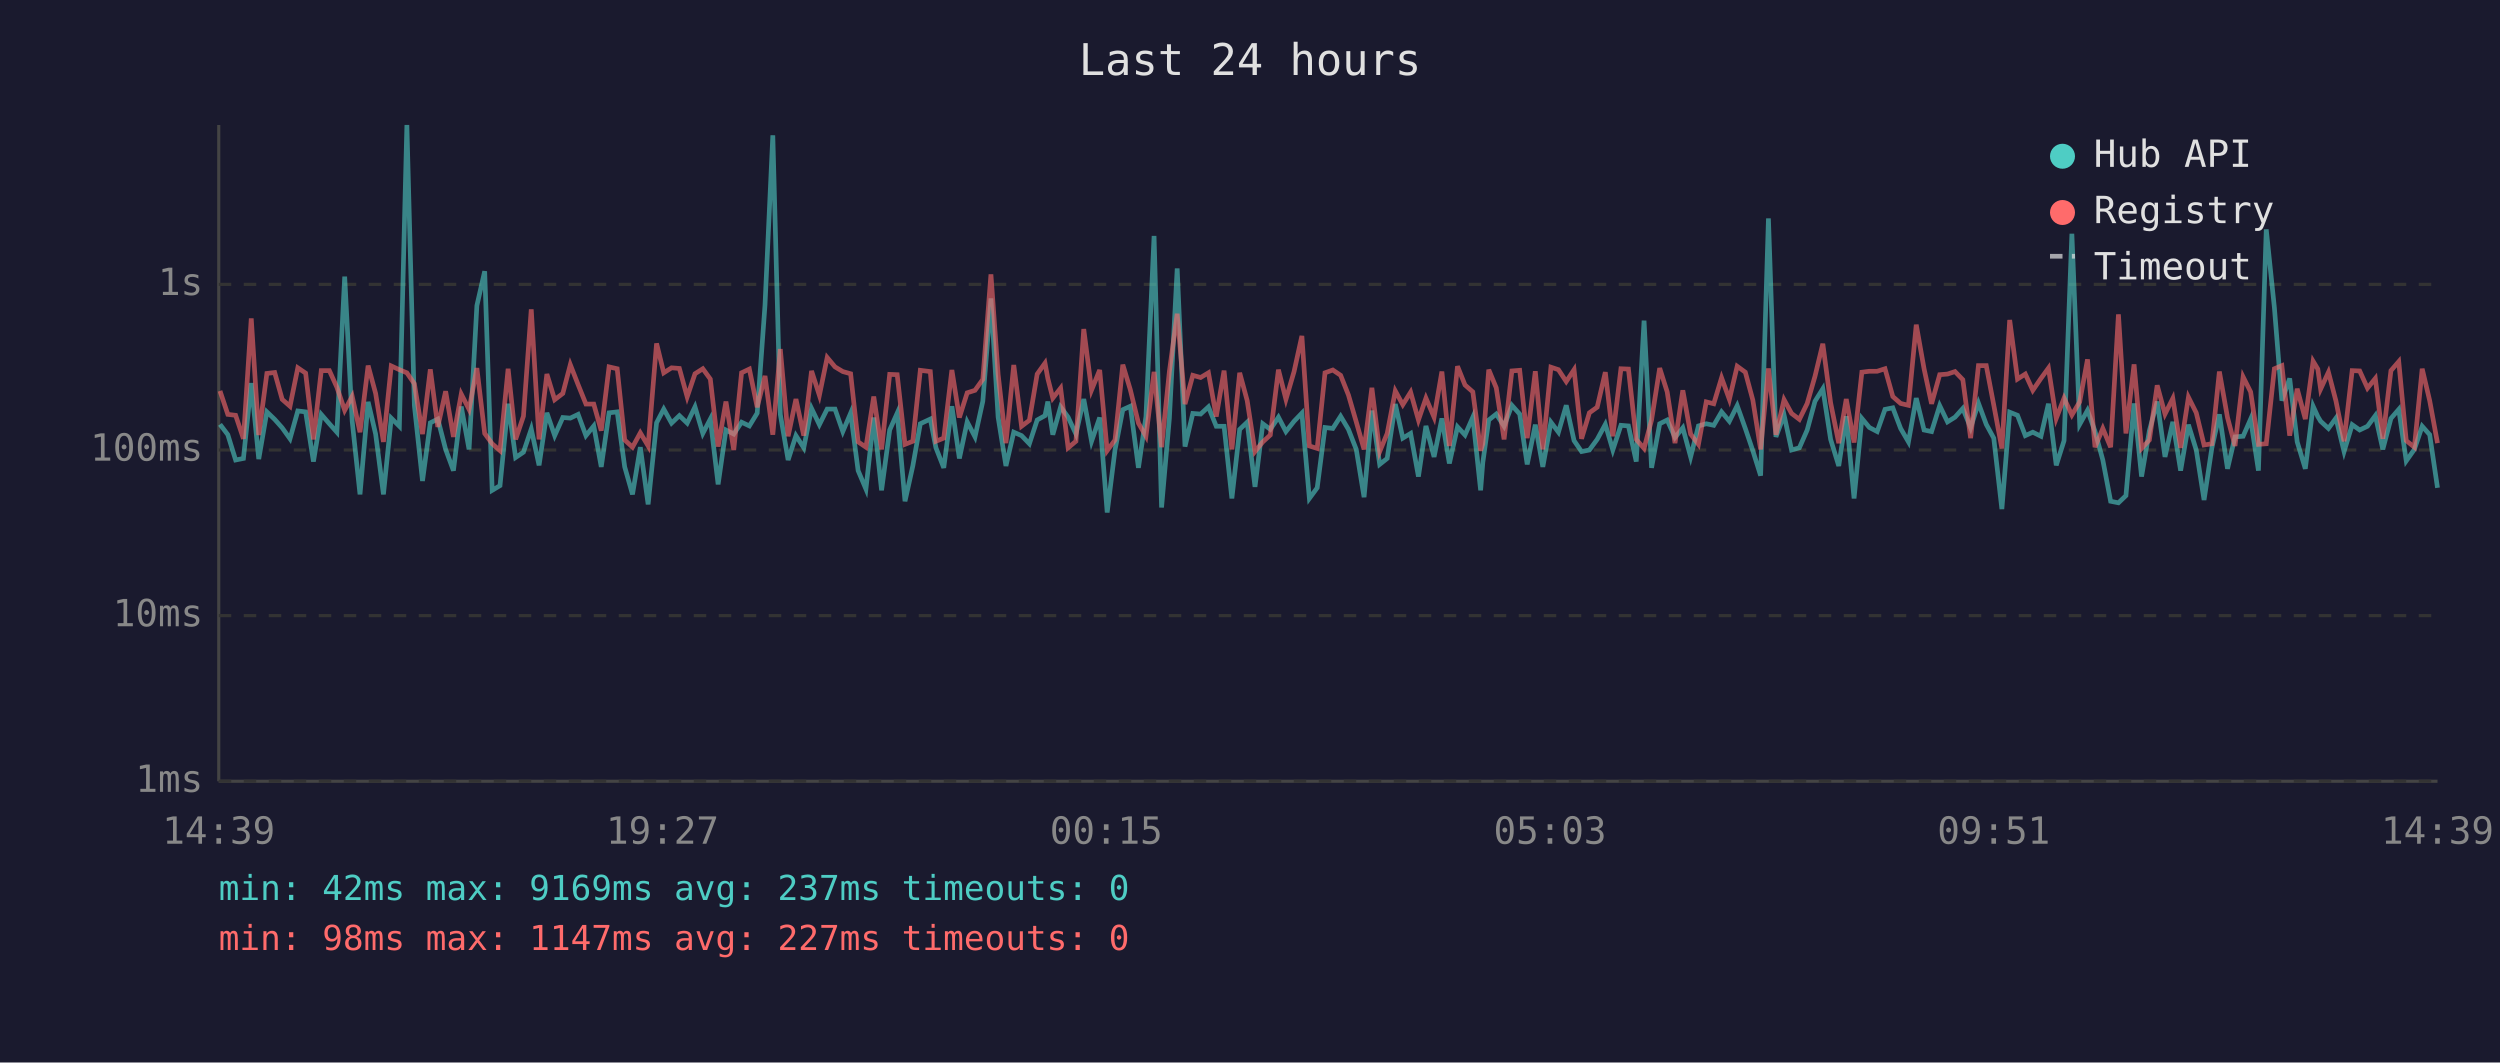
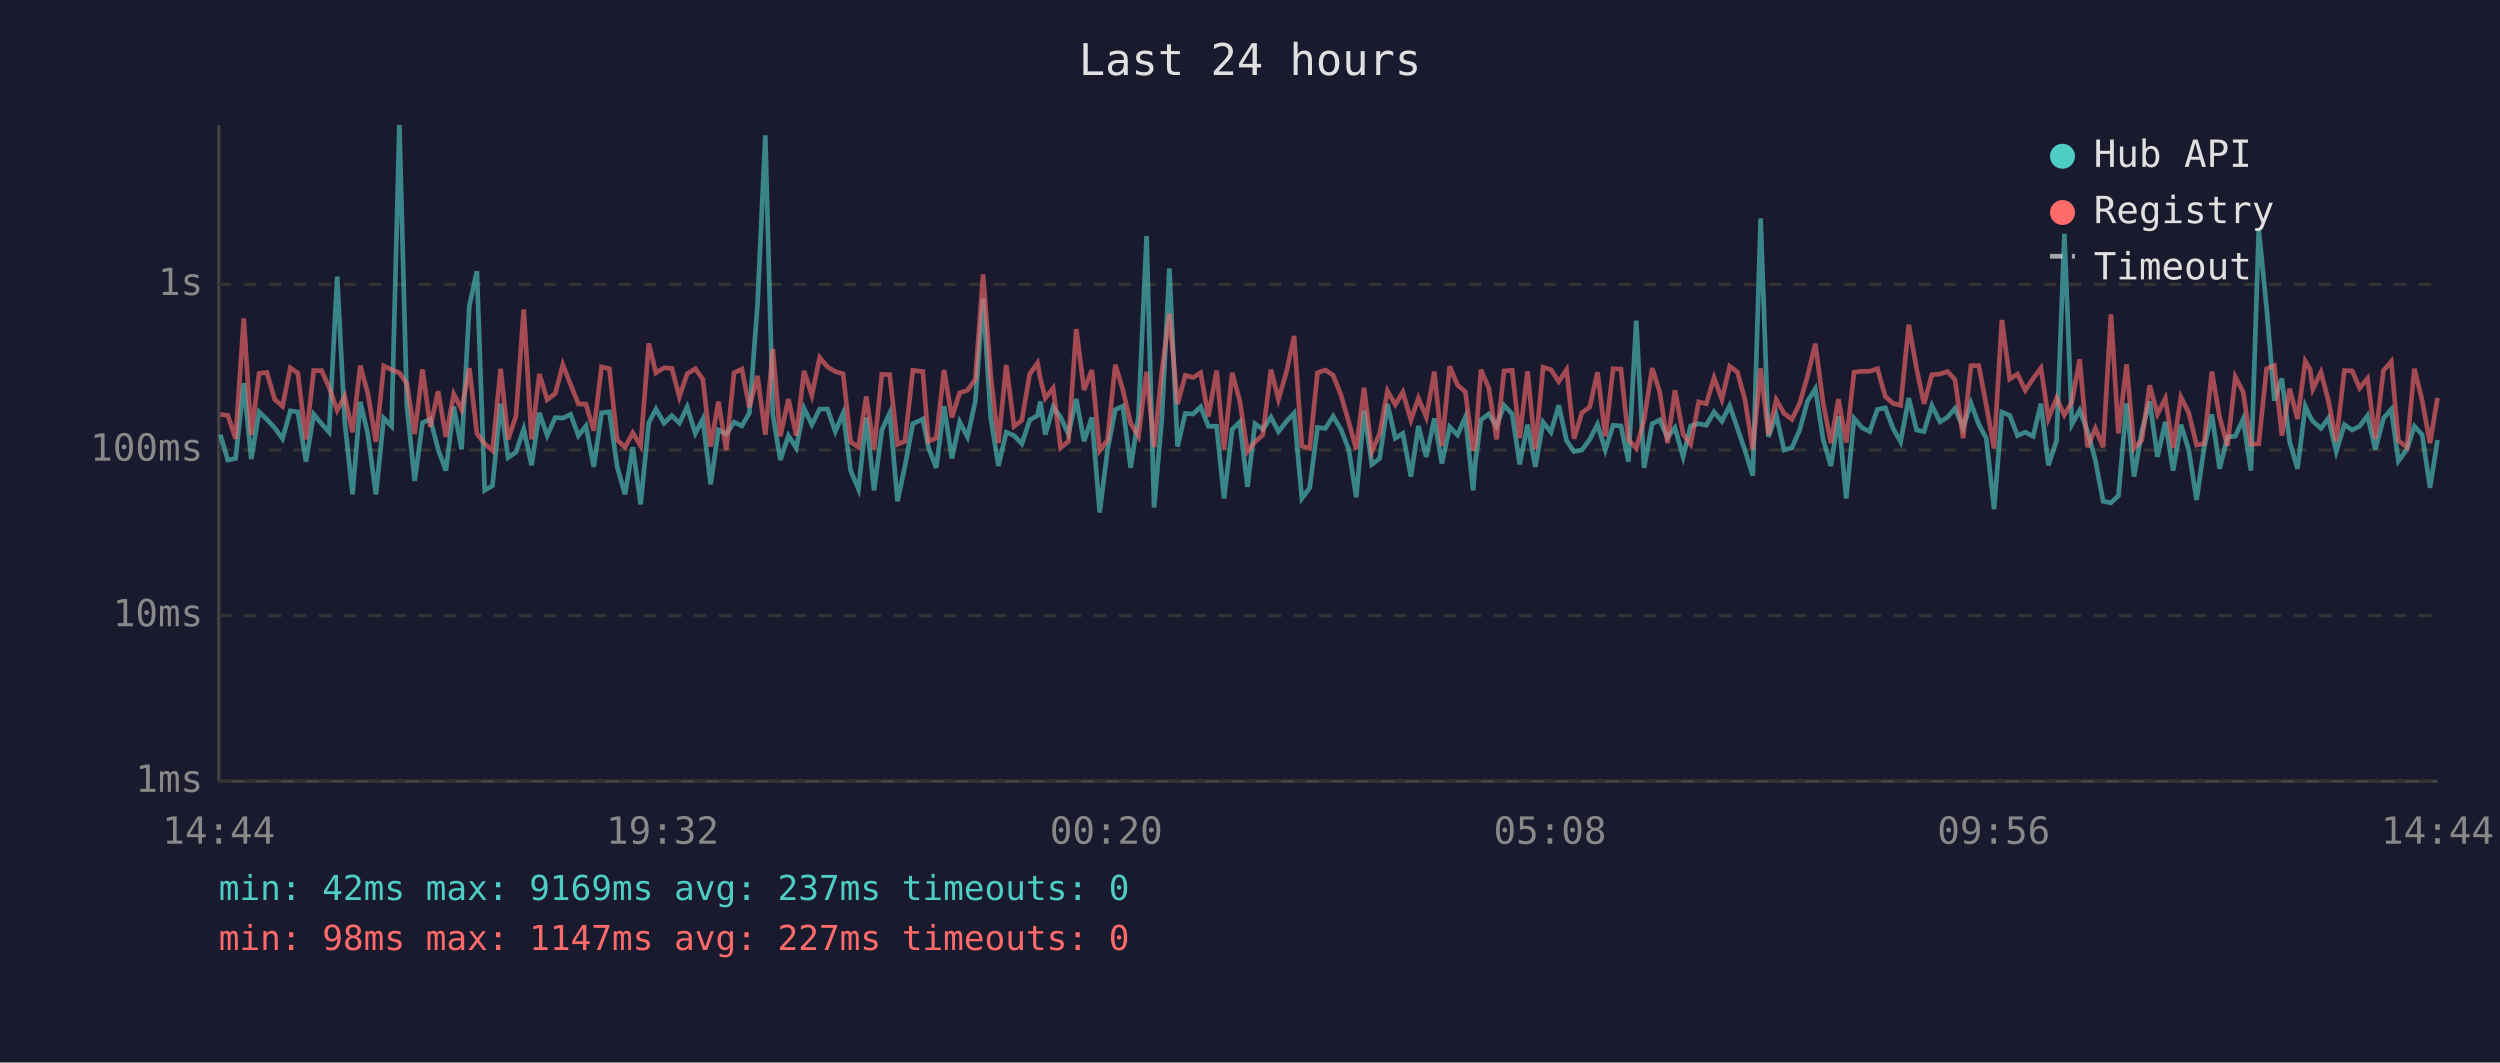
<svg xmlns="http://www.w3.org/2000/svg" viewBox="0 0 800 340" font-family="monospace" font-size="12">
  <rect width="800" height="340" fill="#1a1a2e" />
  <text x="400" y="24" fill="#e0e0e0" font-size="14" text-anchor="middle">Last 24 hours</text>
  <line x1="70" y1="40" x2="70" y2="250" stroke="#444" stroke-width="1" />
  <line x1="70" y1="250" x2="780" y2="250" stroke="#444" stroke-width="1" />
  <line x1="70" y1="250" x2="780" y2="250" stroke="#333" stroke-width="1" stroke-dasharray="4" />
  <text x="65" y="250" fill="#888" text-anchor="end" dominant-baseline="middle">1ms</text>
  <line x1="70" y1="197" x2="780" y2="197" stroke="#333" stroke-width="1" stroke-dasharray="4" />
  <text x="65" y="197" fill="#888" text-anchor="end" dominant-baseline="middle">10ms</text>
  <line x1="70" y1="144" x2="780" y2="144" stroke="#333" stroke-width="1" stroke-dasharray="4" />
  <text x="65" y="144" fill="#888" text-anchor="end" dominant-baseline="middle">100ms</text>
  <line x1="70" y1="91" x2="780" y2="91" stroke="#333" stroke-width="1" stroke-dasharray="4" />
  <text x="65" y="91" fill="#888" text-anchor="end" dominant-baseline="middle">1s</text>
-   <text x="70" y="270" fill="#888" text-anchor="middle">14:39</text>
-   <text x="212" y="270" fill="#888" text-anchor="middle">19:27</text>
-   <text x="354" y="270" fill="#888" text-anchor="middle">00:15</text>
-   <text x="496" y="270" fill="#888" text-anchor="middle">05:03</text>
-   <text x="638" y="270" fill="#888" text-anchor="middle">09:51</text>
-   <text x="780" y="270" fill="#888" text-anchor="middle">14:39</text>
-   <polyline points="70.4,135.8 72.9,139.1 75.4,147.2 77.9,146.7 80.4,122.6 82.8,146.9 85.4,131.8 87.9,134.2 90.3,136.9 92.8,140.4 95.3,131.5 97.8,131.8 100.3,147.7 102.8,132.6 105.4,135.6 107.8,138.3 110.3,88.5 112.7,134.8 115.2,158.2 117.8,128.6 120.2,138.9 122.7,158.2 125.2,133.8 127.8,136.4 130.2,40.0 132.6,129.8 135.2,153.9 137.7,135.3 140.1,134.1 142.6,143.8 145.1,150.6 147.6,130.1 150.1,143.8 152.6,97.8 155.1,86.8 157.5,156.9 160.0,155.4 162.6,129.2 165.0,146.4 167.5,144.7 170.0,137.3 172.5,148.9 175.0,132.1 177.5,139.4 180.1,133.6 182.5,133.8 185.0,132.6 187.5,139.4 190.0,136.3 192.4,149.4 194.9,132.1 197.5,131.8 199.9,149.4 202.4,158.2 204.9,143.1 207.4,161.4 210.1,135.3 212.4,130.9 214.9,135.4 217.4,133.0 219.9,135.4 222.4,130.2 224.9,138.7 227.3,134.1 229.8,155.0 232.3,137.6 234.8,138.9 237.3,135.1 239.8,136.3 242.3,132.2 244.8,97.6 247.3,43.3 249.7,132.6 252.2,147.2 254.7,139.4 257.2,143.3 259.7,130.7 262.2,135.9 264.7,130.9 267.2,130.9 269.7,138.1 272.2,132.2 274.6,150.6 277.1,156.5 279.6,133.6 282.1,156.9 284.7,137.6 287.1,132.2 289.6,160.4 292.1,149.1 294.5,135.6 297.7,134.1 299.5,143.3 302.0,149.7 304.6,130.0 307.0,146.7 309.5,135.0 312.0,139.8 314.5,128.4 317.1,95.5 319.4,133.5 321.9,149.1 324.4,138.3 326.9,139.4 329.4,142.0 331.9,134.4 334.4,133.0 335.3,128.5 336.9,139.1 339.4,130.2 341.8,133.5 344.3,138.9 346.8,127.7 349.3,141.2 351.9,133.6 354.3,164.0 356.8,144.0 359.3,131.1 361.7,130.0 364.3,149.7 366.7,133.3 369.3,75.5 371.7,162.4 374.2,133.9 376.7,85.9 379.2,142.9 381.7,132.3 384.2,132.5 386.7,130.2 389.2,136.4 391.7,136.4 394.2,159.5 396.7,137.4 399.1,135.1 401.6,155.8 404.1,135.6 406.5,137.4 409.1,133.5 411.5,138.1 414.1,134.8 416.6,132.2 419.0,159.5 421.5,156.1 424.0,136.8 426.5,137.1 429.0,133.2 431.5,137.4 434.0,143.8 436.5,159.1 439.0,131.4 441.5,148.6 443.9,146.7 446.5,129.3 448.9,140.2 451.4,138.7 453.9,152.5 456.3,136.3 458.9,146.2 461.4,133.9 463.8,148.3 466.4,136.6 468.8,139.2 471.3,133.5 473.8,156.9 474.5,148.0 476.4,134.4 478.8,132.5 481.3,136.4 483.8,129.7 486.3,132.5 488.7,148.6 491.3,135.9 493.7,149.4 496.3,135.1 498.7,138.3 501.2,129.7 503.7,141.0 506.1,144.5 508.6,144.0 511.1,140.6 513.7,135.8 516.1,144.0 518.7,136.1 521.1,136.3 523.6,147.7 526.1,102.6 528.5,149.7 531.1,135.6 533.5,134.4 536.0,140.0 538.5,136.9 541.0,146.2 543.5,136.3 546.0,135.6 548.4,136.1 550.9,131.8 553.4,134.8 555.9,129.8 558.5,137.1 560.9,144.2 563.4,152.2 565.9,69.9 568.3,139.8 570.9,132.8 573.3,144.0 575.8,143.3 578.3,137.6 580.8,128.4 583.3,124.4 585.8,140.6 588.4,149.1 590.8,133.2 593.3,159.5 595.8,133.9 598.2,136.8 600.7,138.1 603.2,131.0 605.7,130.5 608.2,137.1 610.7,141.4 613.2,127.4 615.7,137.6 618.1,138.1 620.7,129.8 623.2,135.0 625.6,133.5 628.1,130.7 630.6,136.9 633.1,129.0 635.6,135.8 638.0,140.2 640.6,162.9 643.1,131.9 645.6,132.9 648.1,139.4 650.5,138.3 653.1,139.6 655.5,129.2 658.0,148.9 660.5,141.0 663.0,74.8 665.5,135.8 668.0,131.3 670.4,138.0 672.9,147.2 675.4,160.4 677.9,160.9 680.3,158.6 682.9,129.1 685.3,152.5 687.8,137.8 690.3,128.5 692.8,146.2 695.3,135.0 697.8,150.6 700.3,135.9 702.8,144.0 705.3,160.0 707.8,143.3 710.2,132.6 712.8,150.0 715.2,139.8 717.8,139.6 720.2,134.1 722.7,150.6 725.2,73.4 727.8,98.4 730.2,128.2 732.7,121.1 735.1,141.4 737.7,150.0 740.2,130.0 741.7,133.3 742.6,134.8 745.1,137.1 747.5,133.8 750.1,144.5 752.7,135.9 755.1,137.6 757.6,136.4 760.1,133.0 762.5,143.8 765.1,133.9 767.6,131.0 770.0,147.5 772.6,143.8 775.1,136.4 777.5,139.1 780.0,156.1" fill="none" stroke="#4ecdc4" stroke-width="1.5" opacity="0.6" />
-   <polyline points="70.4,125.1 72.9,132.6 75.4,132.9 77.9,140.4 80.4,101.9 82.8,139.2 85.4,119.5 87.9,119.2 90.3,127.8 92.8,130.0 95.3,117.7 97.8,119.4 100.3,140.6 102.8,118.6 105.4,118.6 107.8,123.9 110.3,131.3 112.7,126.8 115.2,138.3 117.8,117.0 120.2,125.9 122.7,141.4 125.2,117.1 127.8,118.3 130.2,119.3 132.6,122.8 135.2,138.9 137.7,118.2 140.1,136.6 142.6,125.2 145.1,139.8 147.6,126.1 150.1,131.0 152.6,117.8 155.1,138.7 157.5,142.0 160.0,144.2 162.6,118.0 165.0,140.6 167.5,133.2 170.0,99.0 172.5,140.6 175.0,119.7 177.5,127.9 180.1,125.9 182.5,116.7 185.0,123.1 187.5,129.3 190.0,129.3 192.4,137.8 194.9,117.4 197.5,118.0 199.9,140.8 202.4,143.1 204.9,138.5 207.4,142.7 210.1,109.9 212.4,119.3 214.9,117.7 217.4,117.9 219.9,127.0 222.4,119.6 224.9,118.0 227.3,121.3 229.8,142.9 232.3,128.5 234.8,144.0 237.3,119.3 239.8,118.1 242.3,130.3 244.8,120.3 247.3,139.1 249.7,111.7 252.2,139.6 254.7,127.7 257.2,139.4 259.7,118.7 262.2,126.5 264.7,114.4 267.2,117.4 269.7,118.9 272.2,119.6 274.6,141.4 277.1,143.1 279.6,126.9 282.1,143.8 284.7,119.8 287.1,119.9 289.6,142.2 292.1,141.2 294.5,118.5 297.7,118.9 299.5,141.2 302.0,140.2 304.6,118.4 307.0,133.6 309.5,125.7 312.0,124.9 314.5,121.4 317.1,87.8 319.4,119.8 321.9,141.8 324.4,116.8 326.9,136.4 329.4,134.5 331.9,119.7 334.4,116.2 335.3,121.1 336.9,127.4 339.4,124.2 341.8,143.3 344.3,141.2 346.8,105.3 349.3,124.8 351.9,118.4 354.3,144.2 356.8,140.8 359.3,116.7 361.7,124.7 364.3,135.4 366.7,139.6 369.3,119.0 371.7,143.1 374.2,118.9 376.7,100.4 379.2,129.3 381.7,120.1 384.2,120.8 386.7,119.3 389.2,133.3 391.7,118.6 394.2,143.8 396.7,119.3 399.1,128.2 401.6,144.5 404.1,141.4 406.5,139.2 409.1,118.3 411.5,127.8 414.1,118.9 416.6,107.5 419.0,142.7 421.5,143.5 424.0,119.3 426.5,118.4 429.0,120.1 431.5,126.4 434.0,135.0 436.5,143.8 439.0,124.1 441.5,144.5 443.9,138.7 446.5,125.1 448.9,129.5 451.4,125.5 453.9,134.4 456.3,127.4 458.9,133.5 461.4,118.9 463.8,142.7 466.4,117.2 468.8,123.2 471.3,125.4 473.8,144.2 474.5,142.0 476.4,118.3 478.8,124.1 481.3,140.6 483.8,118.7 486.3,118.5 488.7,140.2 491.3,118.8 493.7,143.8 496.3,117.5 498.7,118.3 501.2,122.1 503.7,118.3 506.1,140.4 508.6,132.1 511.1,130.3 513.7,119.1 516.1,139.6 518.7,118.0 521.1,118.1 523.6,140.6 526.1,143.5 528.5,134.4 531.1,117.8 533.5,125.4 536.0,141.8 538.5,124.9 541.0,138.9 543.5,142.2 546.0,128.6 548.4,129.2 550.9,120.9 553.4,127.8 555.9,117.2 558.5,119.1 560.9,128.0 563.4,143.8 565.9,117.9 568.3,139.1 570.9,127.9 573.3,132.3 575.8,134.2 578.3,129.1 580.8,120.4 583.3,110.0 585.8,128.9 588.4,141.8 590.8,127.7 593.3,141.6 595.8,119.1 598.2,118.8 600.7,118.8 603.2,118.0 605.7,126.9 608.2,129.1 610.7,129.7 613.2,103.9 615.7,118.0 618.1,129.2 620.7,119.9 623.2,119.7 625.6,118.9 628.1,121.5 630.6,140.2 633.1,117.0 635.6,117.0 638.0,129.6 640.6,143.5 643.1,102.4 645.6,121.3 648.1,119.7 650.5,124.9 653.1,121.1 655.5,117.8 658.0,133.9 660.5,127.4 663.0,132.8 665.5,128.6 668.0,115.0 670.4,143.1 672.9,137.1 675.4,143.1 677.9,100.6 680.3,138.7 682.9,116.6 685.3,143.5 687.8,140.8 690.3,123.3 692.8,132.5 695.3,127.5 697.8,143.3 700.3,127.1 702.8,132.1 705.3,142.4 707.8,142.0 710.2,118.9 712.8,133.6 715.2,142.7 717.8,120.6 720.2,125.4 722.7,142.2 725.2,142.0 727.8,118.0 730.2,117.0 732.7,139.4 735.1,124.4 737.7,134.1 740.2,115.6 741.7,118.1 742.6,124.5 745.1,119.1 747.5,128.3 750.1,141.2 752.7,118.6 755.1,118.7 757.6,124.2 760.1,121.1 762.5,140.4 765.1,118.6 767.6,115.7 770.0,141.0 772.6,143.1 775.1,118.0 777.5,128.2 780.0,141.8" fill="none" stroke="#ff6b6b" stroke-width="1.5" opacity="0.6" />
+   <text x="70" y="270" fill="#888" text-anchor="middle">14:44</text>
+   <text x="212" y="270" fill="#888" text-anchor="middle">19:32</text>
+   <text x="354" y="270" fill="#888" text-anchor="middle">00:20</text>
+   <text x="496" y="270" fill="#888" text-anchor="middle">05:08</text>
+   <text x="638" y="270" fill="#888" text-anchor="middle">09:56</text>
+   <text x="780" y="270" fill="#888" text-anchor="middle">14:44</text>
+   <polyline points="70.5,139.1 72.9,147.2 75.4,146.7 78.0,122.6 80.4,146.9 82.9,131.8 85.4,134.2 87.9,136.9 90.4,140.4 92.9,131.5 95.3,131.8 97.9,147.7 100.4,132.6 102.9,135.6 105.3,138.3 107.9,88.5 110.3,134.8 112.8,158.2 115.3,128.6 117.7,138.9 120.3,158.2 122.8,133.8 125.3,136.4 127.8,40.0 130.2,129.8 132.7,153.9 135.2,135.3 137.7,134.1 140.2,143.8 142.7,150.6 145.2,130.1 147.7,143.8 150.2,97.8 152.6,86.8 155.1,156.9 157.6,155.4 160.2,129.2 162.6,146.4 165.1,144.7 167.6,137.3 170.1,148.9 172.6,132.1 175.1,139.4 177.7,133.6 180.1,133.8 182.6,132.6 185.1,139.4 187.5,136.3 190.0,149.4 192.5,132.1 195.0,131.8 197.5,149.4 200.0,158.2 202.5,143.1 205.0,161.4 207.6,135.3 209.9,130.9 212.5,135.4 215.0,133.0 217.4,135.4 219.9,130.2 222.5,138.7 224.9,134.1 227.4,155.0 229.9,137.6 232.4,138.9 234.9,135.1 237.4,136.3 239.8,132.2 242.4,97.6 244.9,43.3 247.3,132.6 249.7,147.2 252.3,139.4 254.8,143.3 257.3,130.7 259.8,135.9 262.3,130.9 264.8,130.9 267.3,138.1 269.8,132.2 272.2,150.6 274.7,156.5 277.2,133.6 279.7,156.9 282.2,137.6 284.7,132.2 287.2,160.4 289.6,149.1 292.1,135.6 295.3,134.1 297.1,143.3 299.6,149.7 302.1,130.0 304.6,146.7 307.1,135.0 309.6,139.8 312.1,128.4 314.6,95.5 317.0,133.5 319.5,149.1 322.0,138.3 324.5,139.4 327.0,142.0 329.5,134.4 332.0,133.0 332.9,128.5 334.5,139.1 337.0,130.2 339.4,133.5 341.9,138.9 344.4,127.7 346.9,141.2 349.4,133.6 351.9,164.0 354.4,144.0 356.9,131.1 359.3,130.0 361.8,149.7 364.3,133.3 366.9,75.5 369.3,162.4 371.8,133.9 374.2,85.9 376.8,142.9 379.3,132.3 381.8,132.5 384.2,130.2 386.7,136.4 389.3,136.4 391.7,159.5 394.3,137.4 396.7,135.1 399.2,155.8 401.6,135.6 404.1,137.4 406.7,133.5 409.1,138.1 411.7,134.8 414.1,132.2 416.6,159.5 419.1,156.1 421.6,136.8 424.1,137.1 426.6,133.2 429.1,137.4 431.6,143.8 434.0,159.1 436.5,131.4 439.0,148.6 441.5,146.7 444.0,129.3 446.5,140.2 448.9,138.7 451.5,152.5 453.9,136.3 456.4,146.2 459.0,133.9 461.4,148.3 463.9,136.6 466.4,139.2 468.9,133.5 471.4,156.9 472.1,148.0 473.9,134.4 476.4,132.5 478.9,136.4 481.3,129.7 483.9,132.5 486.3,148.6 488.8,135.9 491.3,149.4 493.8,135.1 496.3,138.3 498.8,129.7 501.3,141.0 503.7,144.5 506.2,144.0 508.7,140.6 511.2,135.8 513.7,144.0 516.2,136.1 518.7,136.3 521.1,147.7 523.6,102.6 526.1,149.7 528.7,135.6 531.1,134.4 533.6,140.0 536.0,136.9 538.6,146.2 541.0,136.3 543.6,135.6 546.0,136.1 548.5,131.8 551.0,134.8 553.5,129.8 556.0,137.1 558.4,144.2 560.9,152.2 563.4,69.9 565.9,139.8 568.4,132.8 570.9,144.0 573.4,143.3 575.9,137.6 578.4,128.4 580.9,124.4 583.4,140.6 585.9,149.1 588.3,133.2 590.8,159.5 593.3,133.9 595.8,136.8 598.3,138.1 600.8,131.0 603.3,130.5 605.8,137.1 608.2,141.4 610.8,127.4 613.3,137.6 615.7,138.1 618.2,129.8 620.8,135.0 623.2,133.5 625.6,130.7 628.2,136.9 630.7,129.0 633.2,135.8 635.6,140.2 638.1,162.9 640.6,131.9 643.1,132.9 645.6,139.4 648.1,138.3 650.6,139.6 653.1,129.2 655.5,148.9 658.1,141.0 660.6,74.8 663.0,135.8 665.5,131.3 668.0,138.0 670.5,147.2 673.0,160.4 675.5,160.9 677.9,158.6 680.5,129.1 682.9,152.5 685.4,137.8 687.9,128.5 690.4,146.2 692.9,135.0 695.4,150.6 697.9,135.9 700.4,144.0 702.9,160.0 705.3,143.3 707.8,132.6 710.3,150.0 712.8,139.8 715.3,139.6 717.8,134.1 720.3,150.6 722.8,73.4 725.3,98.4 727.8,128.2 730.2,121.1 732.7,141.4 735.2,150.0 737.7,130.0 739.2,133.3 740.1,134.8 742.7,137.1 745.1,133.8 747.6,144.5 750.2,135.9 752.7,137.6 755.1,136.4 757.6,133.0 760.1,143.8 762.7,133.9 765.2,131.0 767.5,147.5 770.2,143.8 772.6,136.4 775.1,139.1 777.6,156.1 780.0,140.8" fill="none" stroke="#4ecdc4" stroke-width="1.5" opacity="0.6" />
+   <polyline points="70.5,132.6 72.9,132.9 75.4,140.4 78.0,101.9 80.4,139.2 82.9,119.5 85.4,119.2 87.9,127.8 90.4,130.0 92.9,117.7 95.3,119.4 97.9,140.6 100.4,118.6 102.9,118.6 105.3,123.9 107.9,131.3 110.3,126.8 112.8,138.3 115.3,117.0 117.7,125.9 120.3,141.4 122.8,117.1 125.3,118.3 127.8,119.3 130.2,122.8 132.7,138.9 135.2,118.2 137.7,136.6 140.2,125.2 142.7,139.8 145.2,126.1 147.7,131.0 150.2,117.8 152.6,138.7 155.1,142.0 157.6,144.2 160.2,118.0 162.6,140.6 165.1,133.2 167.6,99.0 170.1,140.6 172.6,119.7 175.1,127.9 177.7,125.9 180.1,116.7 182.6,123.1 185.1,129.3 187.5,129.3 190.0,137.8 192.5,117.4 195.0,118.0 197.5,140.8 200.0,143.1 202.5,138.5 205.0,142.7 207.6,109.9 209.9,119.3 212.5,117.7 215.0,117.9 217.4,127.0 219.9,119.6 222.5,118.0 224.9,121.3 227.4,142.9 229.9,128.5 232.4,144.0 234.9,119.3 237.4,118.1 239.8,130.3 242.4,120.3 244.9,139.1 247.3,111.7 249.7,139.6 252.3,127.7 254.8,139.4 257.3,118.7 259.8,126.5 262.3,114.4 264.8,117.4 267.3,118.9 269.8,119.6 272.2,141.4 274.7,143.1 277.2,126.9 279.7,143.8 282.2,119.8 284.7,119.9 287.2,142.2 289.6,141.2 292.1,118.5 295.3,118.9 297.1,141.2 299.6,140.2 302.1,118.4 304.6,133.6 307.1,125.7 309.6,124.9 312.1,121.4 314.6,87.8 317.0,119.8 319.5,141.8 322.0,116.8 324.5,136.4 327.0,134.5 329.5,119.7 332.0,116.2 332.9,121.1 334.5,127.4 337.0,124.2 339.4,143.3 341.9,141.2 344.4,105.3 346.9,124.8 349.4,118.4 351.9,144.2 354.4,140.8 356.9,116.7 359.3,124.7 361.8,135.4 364.3,139.6 366.9,119.0 369.3,143.1 371.8,118.9 374.2,100.4 376.8,129.3 379.3,120.1 381.8,120.8 384.2,119.3 386.7,133.3 389.3,118.6 391.7,143.8 394.3,119.3 396.7,128.2 399.2,144.5 401.6,141.4 404.1,139.2 406.7,118.3 409.1,127.8 411.7,118.9 414.1,107.5 416.6,142.7 419.1,143.5 421.6,119.3 424.1,118.4 426.6,120.1 429.1,126.4 431.6,135.0 434.0,143.8 436.5,124.1 439.0,144.5 441.5,138.7 444.0,125.1 446.5,129.5 448.9,125.5 451.5,134.4 453.9,127.4 456.4,133.5 459.0,118.9 461.4,142.7 463.9,117.2 466.4,123.2 468.9,125.4 471.4,144.2 472.1,142.0 473.9,118.3 476.4,124.1 478.9,140.6 481.3,118.7 483.9,118.5 486.3,140.2 488.8,118.8 491.3,143.8 493.8,117.5 496.3,118.3 498.8,122.1 501.3,118.3 503.7,140.4 506.2,132.1 508.7,130.3 511.2,119.1 513.7,139.6 516.2,118.0 518.7,118.1 521.1,140.6 523.6,143.5 526.1,134.4 528.7,117.8 531.1,125.4 533.6,141.8 536.0,124.9 538.6,138.9 541.0,142.2 543.6,128.6 546.0,129.2 548.5,120.9 551.0,127.8 553.5,117.2 556.0,119.1 558.4,128.0 560.9,143.8 563.4,117.9 565.9,139.1 568.4,127.9 570.9,132.3 573.4,134.2 575.9,129.1 578.4,120.4 580.9,110.0 583.4,128.9 585.9,141.8 588.3,127.7 590.8,141.6 593.3,119.1 595.8,118.8 598.3,118.8 600.8,118.0 603.3,126.9 605.8,129.1 608.2,129.7 610.8,103.9 613.3,118.0 615.7,129.2 618.2,119.9 620.8,119.7 623.2,118.9 625.6,121.5 628.2,140.2 630.7,117.0 633.2,117.0 635.6,129.6 638.1,143.5 640.6,102.4 643.1,121.3 645.6,119.7 648.1,124.9 650.6,121.1 653.1,117.8 655.5,133.9 658.1,127.4 660.6,132.8 663.0,128.6 665.5,115.0 668.0,143.1 670.5,137.1 673.0,143.1 675.5,100.6 677.9,138.7 680.5,116.6 682.9,143.5 685.4,140.8 687.9,123.3 690.4,132.5 692.9,127.5 695.4,143.3 697.9,127.1 700.4,132.1 702.9,142.4 705.3,142.0 707.8,118.9 710.3,133.6 712.8,142.7 715.3,120.6 717.8,125.4 720.3,142.2 722.8,142.0 725.3,118.0 727.8,117.0 730.2,139.4 732.7,124.4 735.2,134.1 737.7,115.6 739.2,118.1 740.1,124.5 742.7,119.1 745.1,128.3 747.6,141.2 750.2,118.6 752.7,118.7 755.1,124.2 757.6,121.1 760.1,140.4 762.7,118.6 765.2,115.7 767.5,141.0 770.2,143.1 772.6,118.0 775.1,128.2 777.6,141.8 780.0,127.3" fill="none" stroke="#ff6b6b" stroke-width="1.5" opacity="0.6" />
  <circle cx="660" cy="50" r="4" fill="#4ecdc4" />
  <text x="670" y="50" fill="#e0e0e0" dominant-baseline="middle">Hub API</text>
  <circle cx="660" cy="68" r="4" fill="#ff6b6b" />
  <text x="670" y="68" fill="#e0e0e0" dominant-baseline="middle">Registry</text>
  <line x1="656" y1="82" x2="664" y2="82" stroke="#e0e0e0" stroke-width="1.5" stroke-dasharray="4,3" opacity="0.7" />
  <text x="670" y="86" fill="#e0e0e0" dominant-baseline="middle">Timeout</text>
  <text x="70" y="288" fill="#4ecdc4" font-size="11">min: 42ms  max: 9169ms  avg: 237ms  timeouts: 0</text>
  <text x="70" y="304" fill="#ff6b6b" font-size="11">min: 98ms  max: 1147ms  avg: 227ms  timeouts: 0</text>
</svg>
